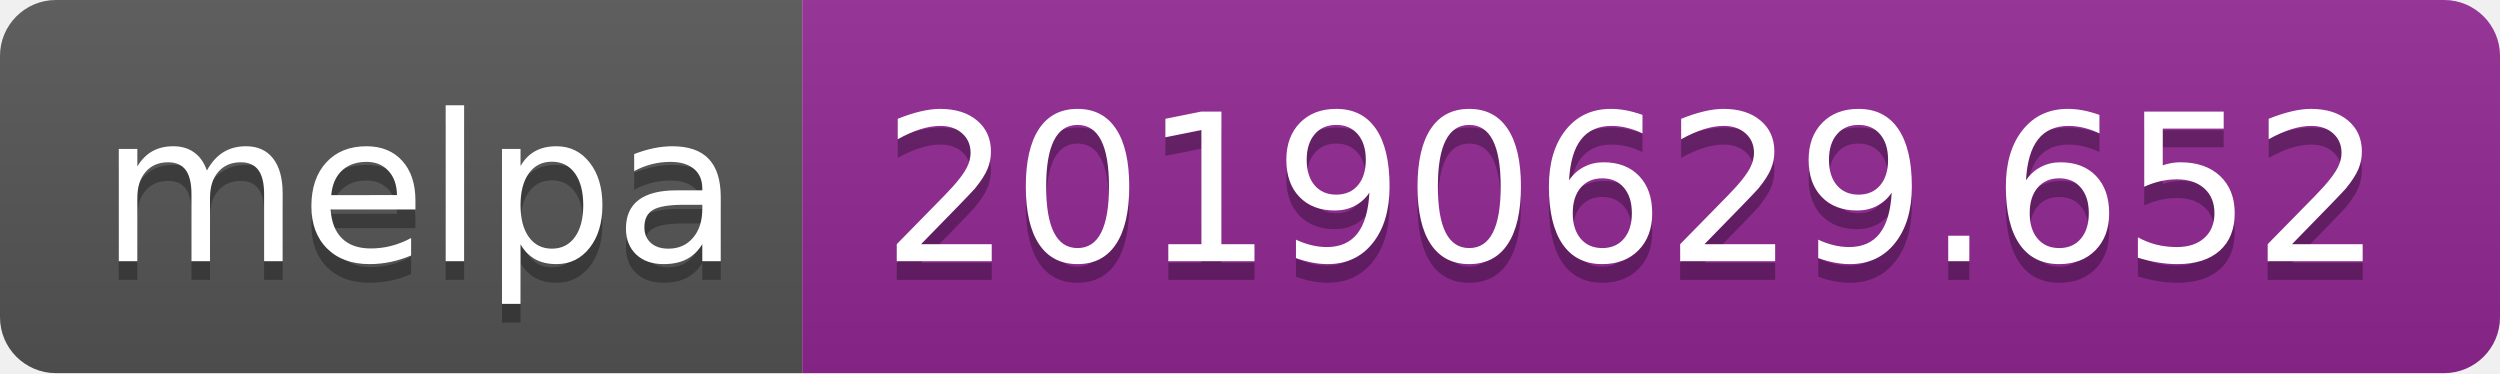
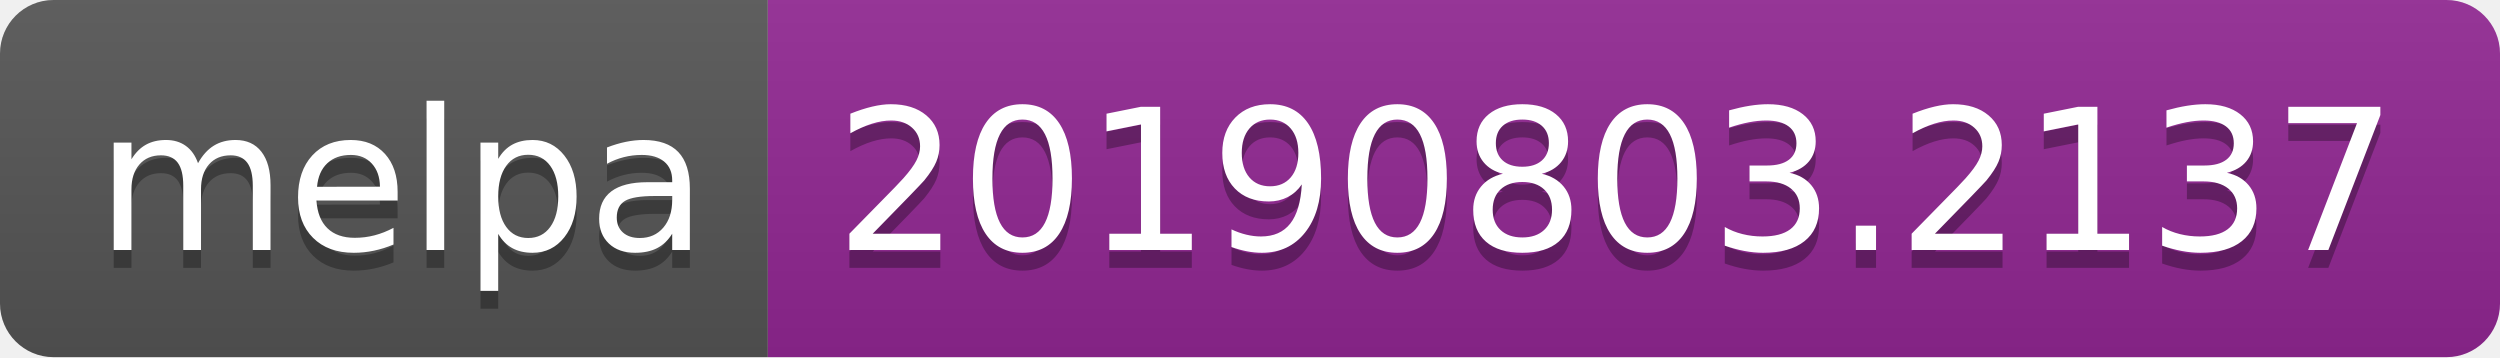
- <svg xmlns="http://www.w3.org/2000/svg" width="134" height="20">
+ <svg xmlns="http://www.w3.org/2000/svg" width="140" height="20">
  <linearGradient id="b" x2="0" y2="100%">
    <stop offset="0" stop-color="#bbb" stop-opacity=".1" />
    <stop offset="1" stop-opacity=".1" />
  </linearGradient>
  <clipPath id="a">
-     <rect width="134" height="20" rx="3" fill="#fff" />
+     <rect width="140" height="20" rx="3" fill="#fff" />
  </clipPath>
  <g clip-path="url(#a)">
    <path fill="#555" d="M0 0h43v20H0z" />
-     <path fill="#922793" d="M43 0h91v20H43z" />
-     <path fill="url(#b)" d="M0 0h134v20H0z" />
+     <path fill="#922793" d="M43 0h97v20H43z" />
+     <path fill="url(#b)" d="M0 0h140v20H0z" />
  </g>
  <g fill="#fff" text-anchor="middle" font-family="DejaVu Sans,Verdana,Geneva,sans-serif" font-size="110">
    <text x="225" y="150" fill="#010101" fill-opacity=".3" transform="scale(.1)" textLength="330">melpa</text>
    <text x="225" y="140" transform="scale(.1)" textLength="330">melpa</text>
-     <text x="875" y="150" fill="#010101" fill-opacity=".3" transform="scale(.1)" textLength="810">20190629.652</text>
-     <text x="875" y="140" transform="scale(.1)" textLength="810">20190629.652</text>
+     <text x="905" y="150" fill="#010101" fill-opacity=".3" transform="scale(.1)" textLength="870">20190803.2137</text>
+     <text x="905" y="140" transform="scale(.1)" textLength="870">20190803.2137</text>
  </g>
</svg>
